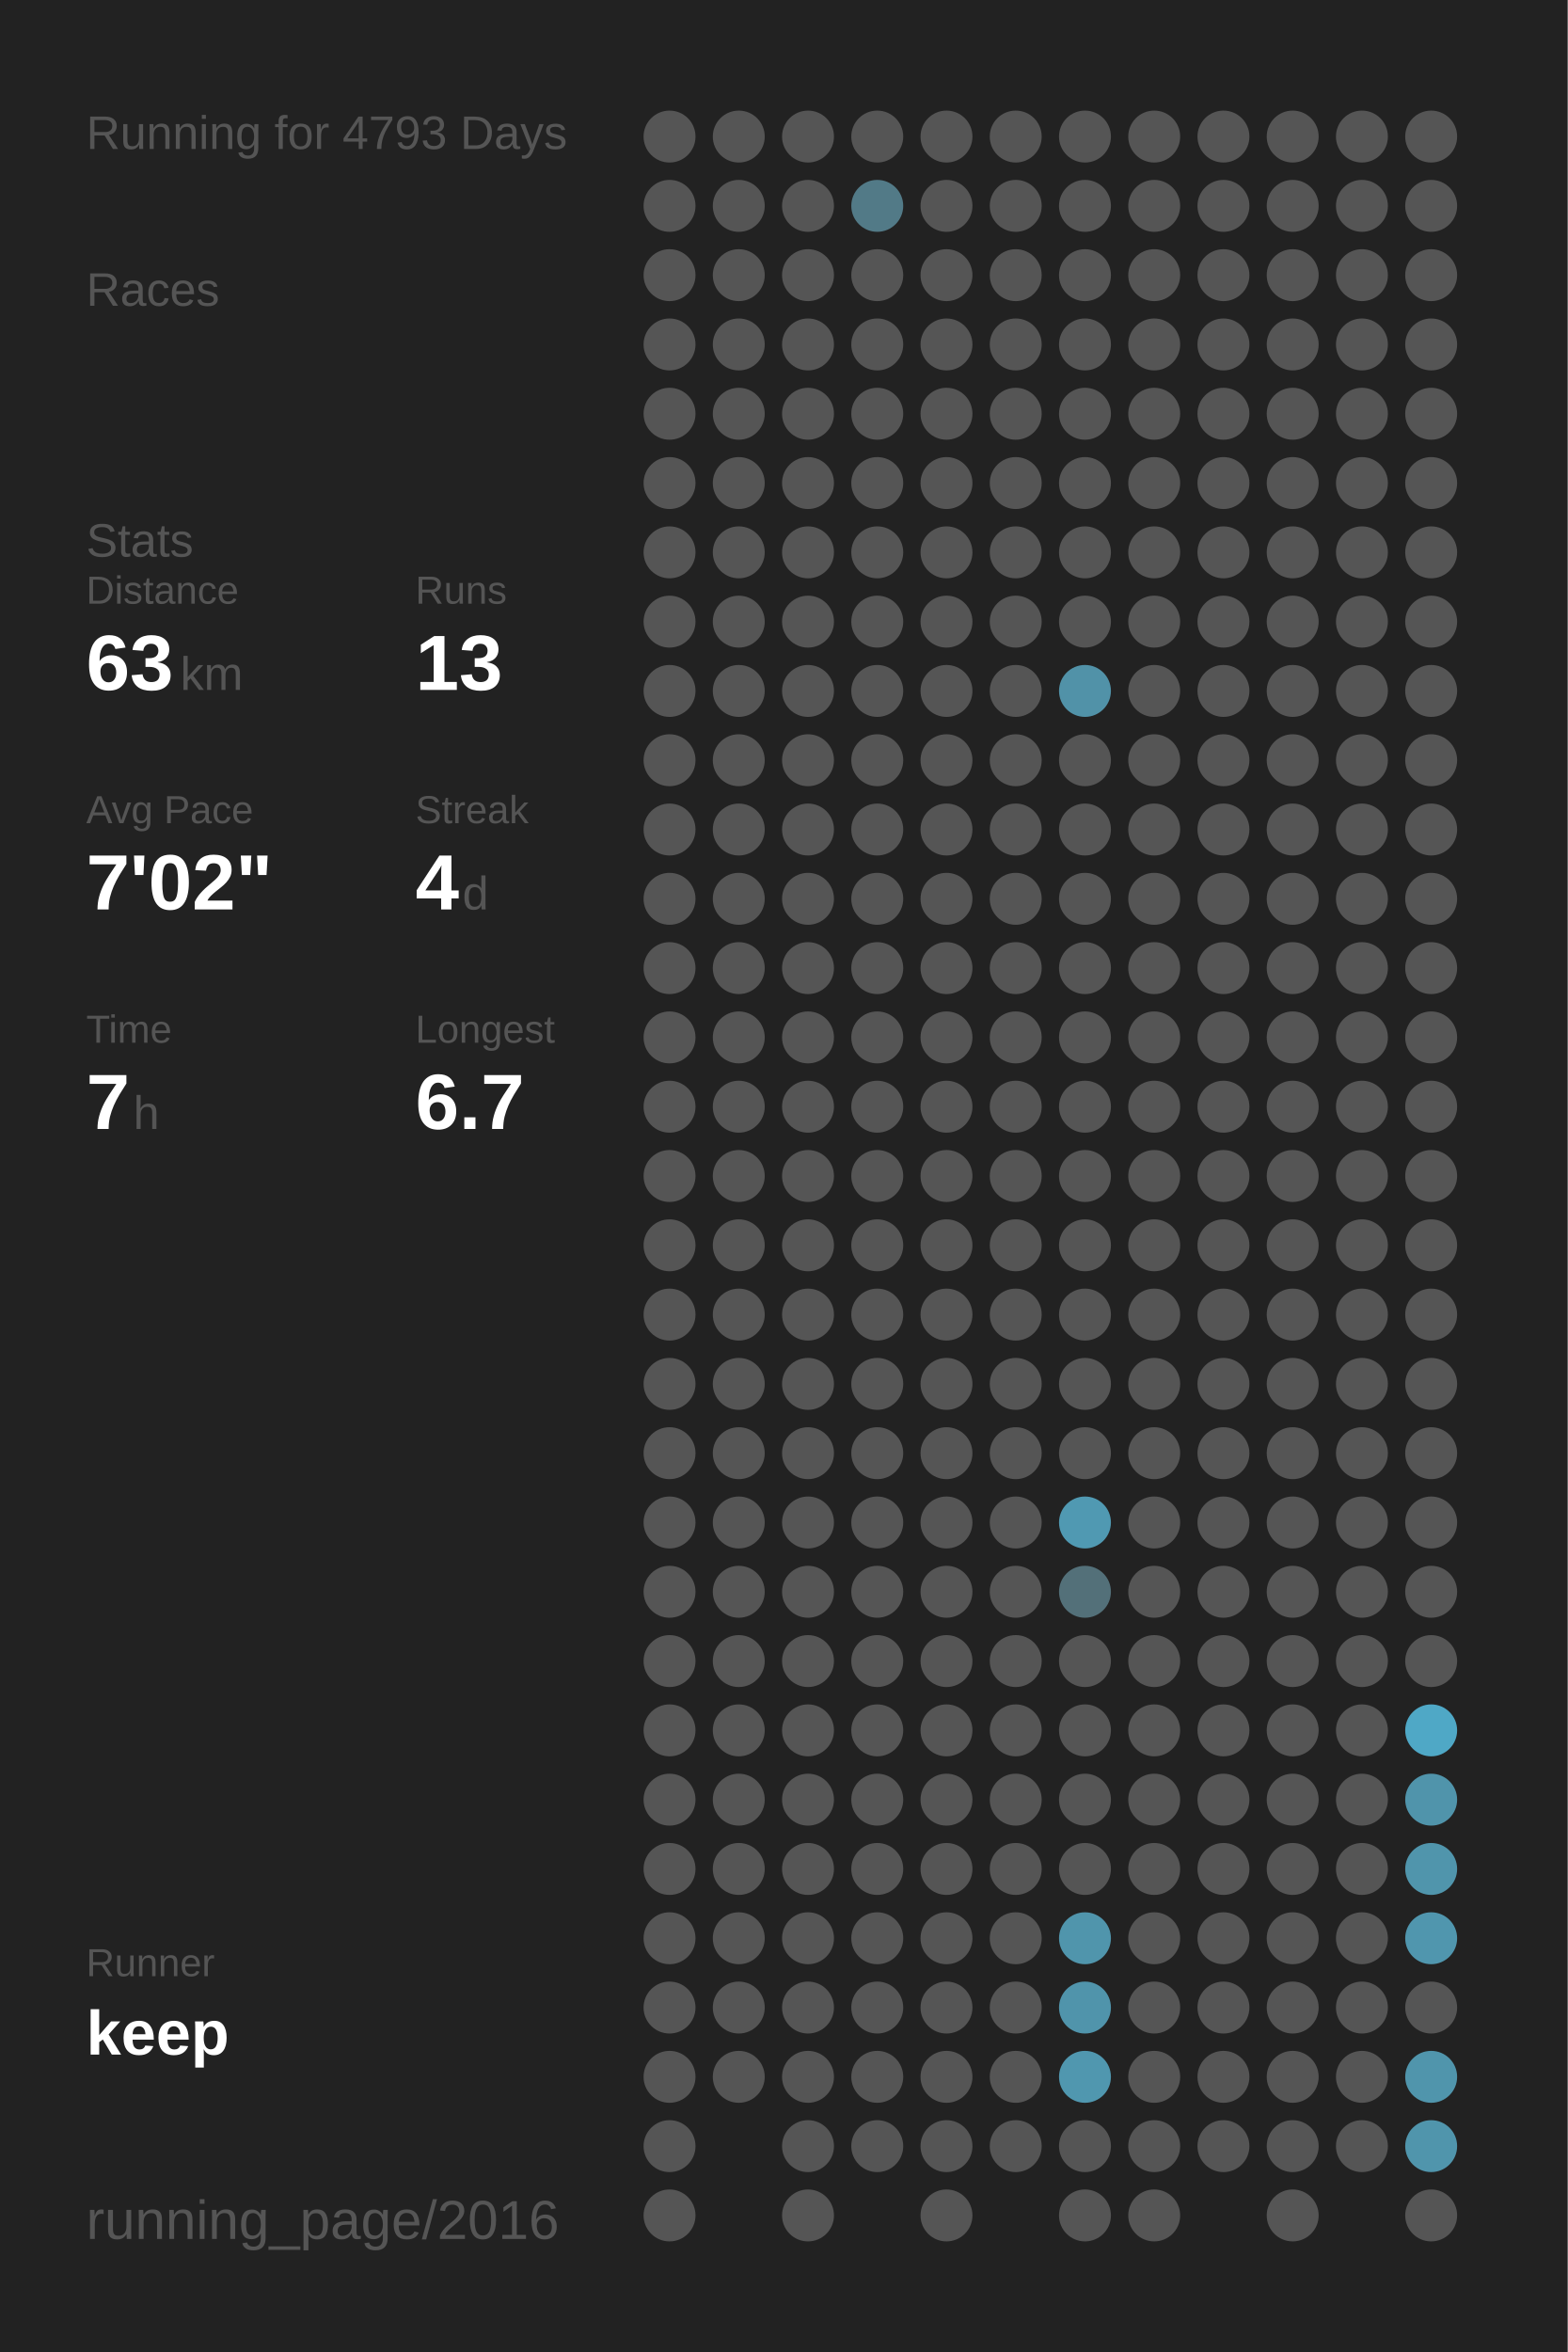
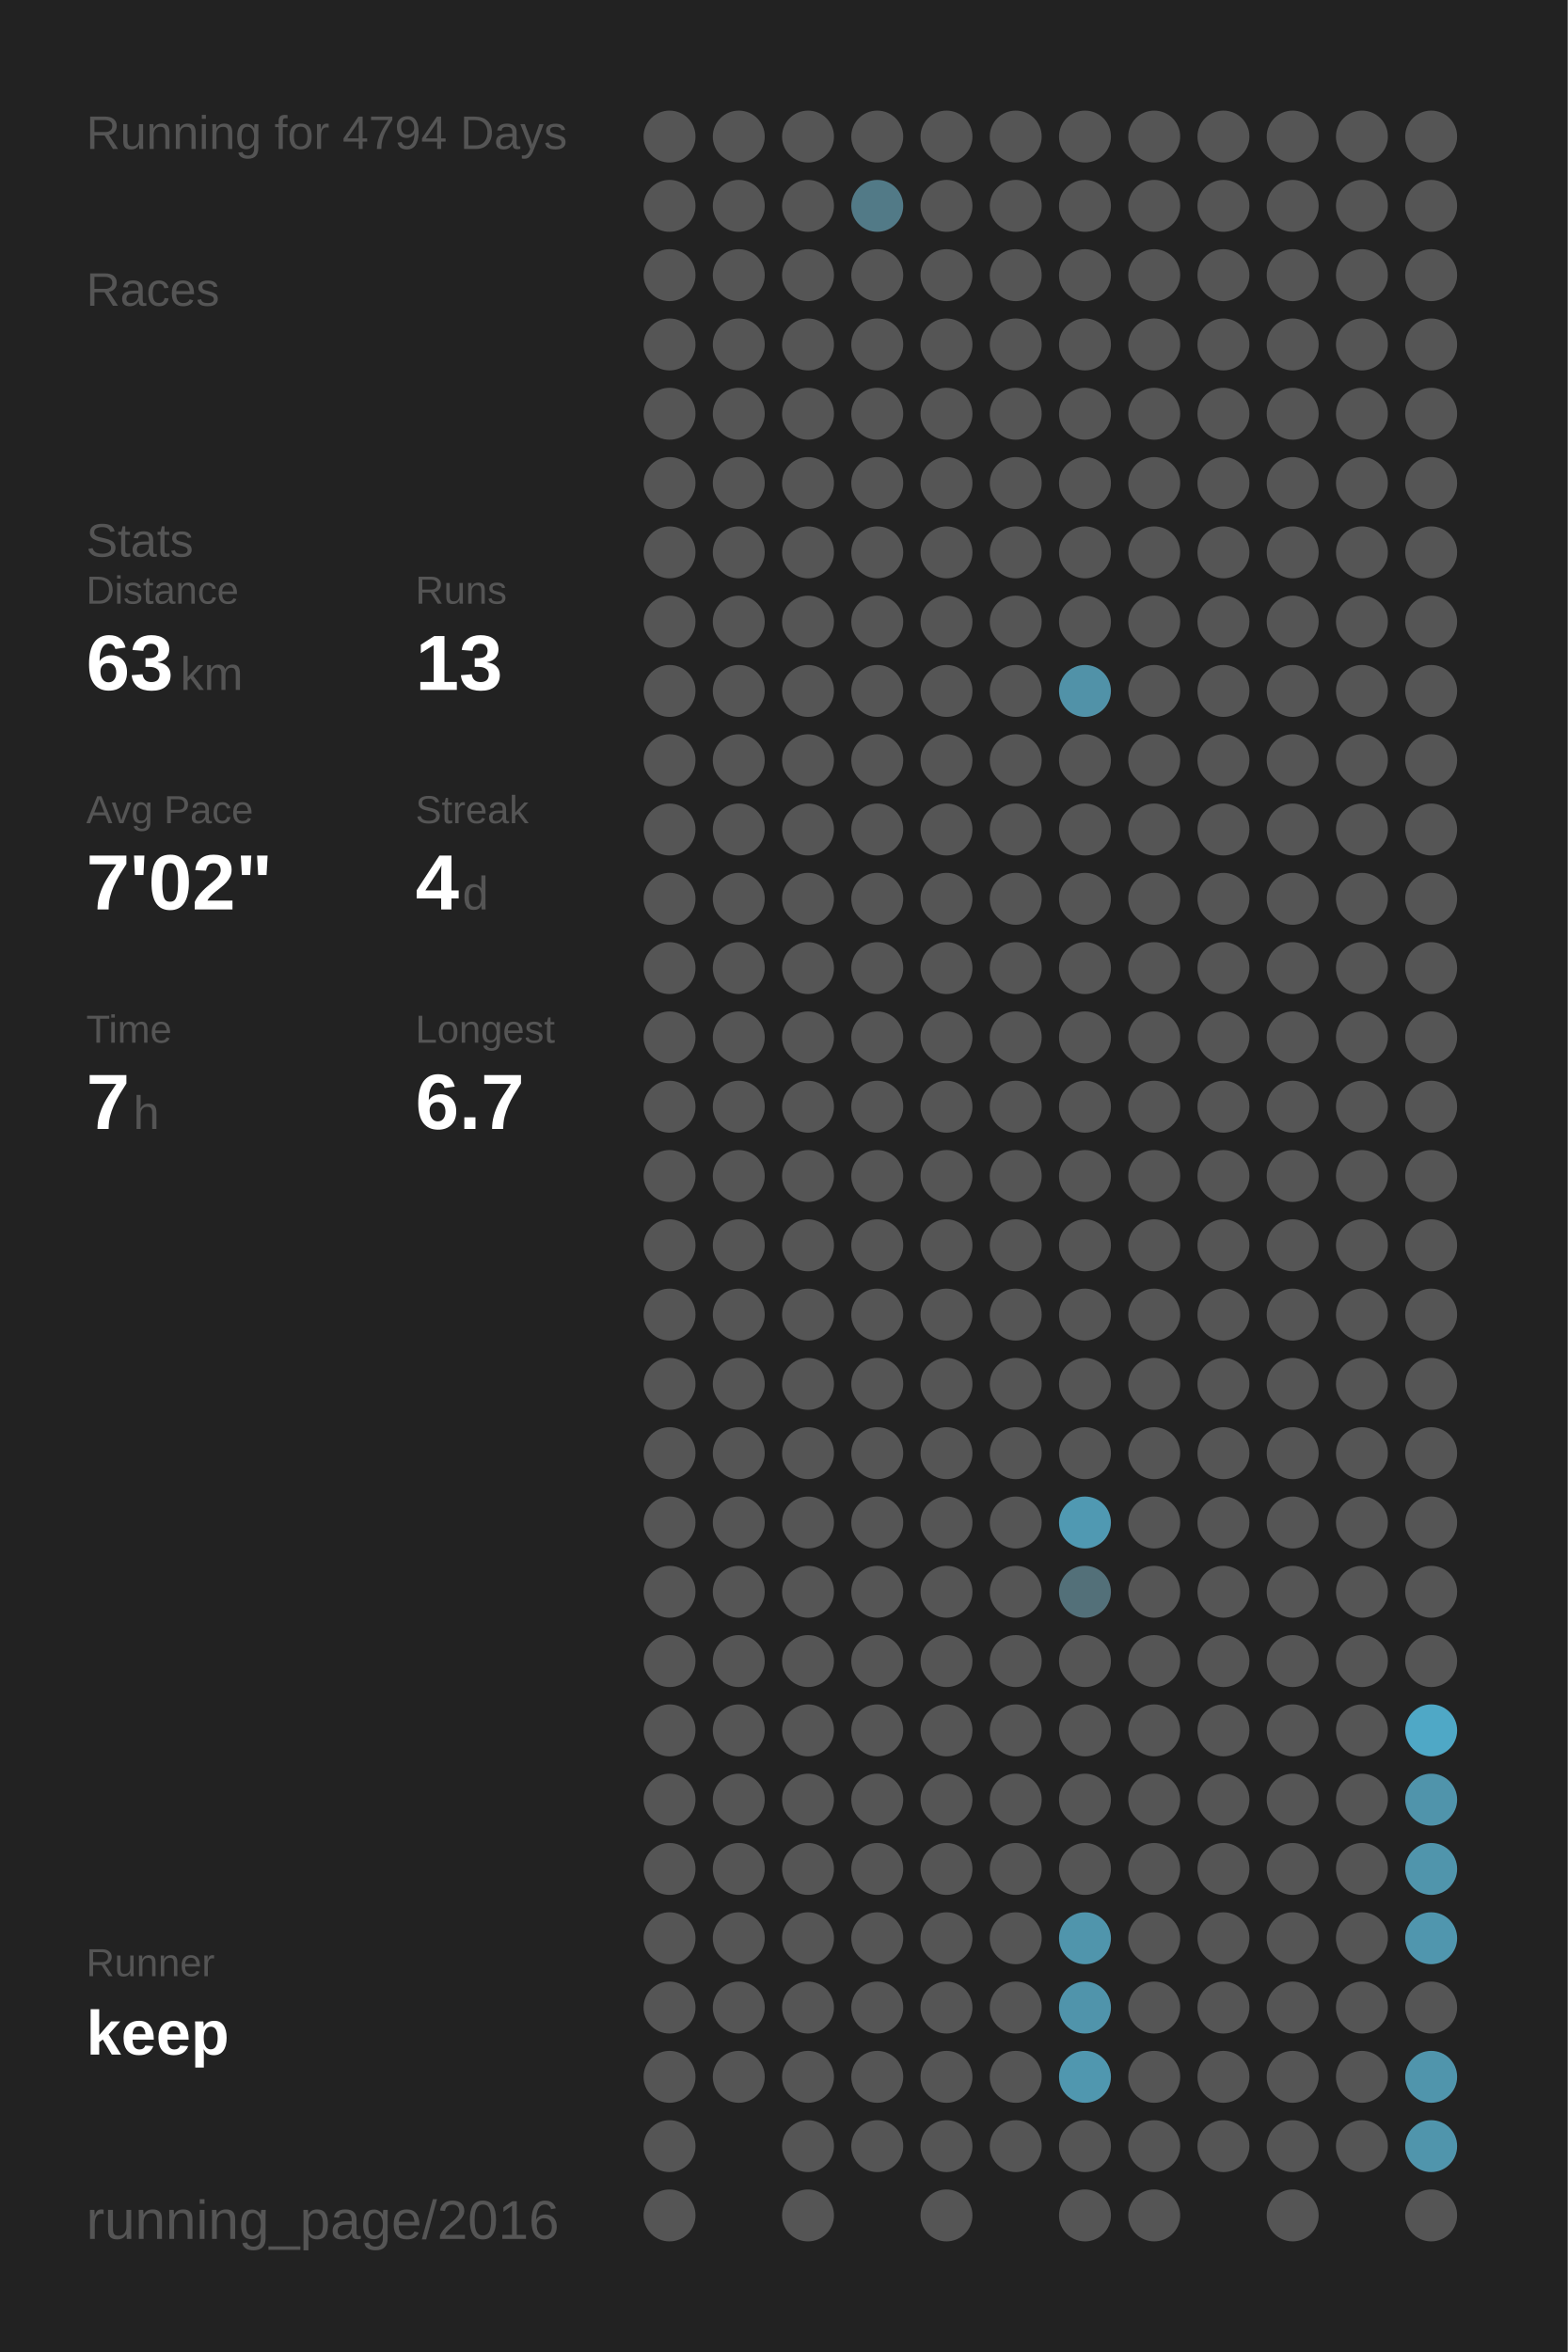
<svg xmlns="http://www.w3.org/2000/svg" baseProfile="full" height="300mm" version="1.1" viewBox="0,0,200,300" width="200mm">
  <defs />
  <rect fill="#222222" height="300" width="200" x="0" y="0" />
-   <text fill="#555555" style="font-size:6px; font-family:Arial;" x="11" y="19">Running for 4793 Days</text>
+   <text fill="#555555" style="font-size:6px; font-family:Arial;" x="11" y="19">Running for 4794 Days</text>
  <text fill="#555555" style="font-size:6px; font-family:Arial;" x="11" y="39">Races</text>
  <text fill="#555555" style="font-size:6px; font-family:Arial;" x="11" y="71">Stats</text>
  <text fill="#555555" style="font-size:5px; font-family:Arial;" x="11" y="77">Distance</text>
  <text fill="#FFFFFF" style="font-size:10px; font-family:Arial; font-weight:bold;" x="11" y="88">63</text>
  <text fill="#555555" style="font-size:6px; font-family:Arial;" x="23" y="88">km</text>
  <text fill="#555555" style="font-size:5px; font-family:Arial;" x="53" y="77">Runs</text>
  <text fill="#FFFFFF" style="font-size:10px; font-family:Arial; font-weight:bold;" x="53" y="88">13</text>
  <text fill="#555555" style="font-size:5px; font-family:Arial;" x="11" y="105">Avg Pace</text>
  <text fill="#FFFFFF" style="font-size:10px; font-family:Arial; font-weight:bold;" x="11" y="116">7'02"</text>
  <text fill="#555555" style="font-size:5px; font-family:Arial;" x="53" y="105">Streak</text>
  <text fill="#FFFFFF" style="font-size:10px; font-family:Arial; font-weight:bold;" x="53" y="116">4</text>
  <text fill="#555555" style="font-size:6px; font-family:Arial;" x="59" y="116">d</text>
  <text fill="#555555" style="font-size:5px; font-family:Arial;" x="11" y="133">Time</text>
  <text fill="#FFFFFF" style="font-size:10px; font-family:Arial; font-weight:bold;" x="11" y="144">7</text>
  <text fill="#555555" style="font-size:6px; font-family:Arial;" x="17" y="144">h</text>
  <text fill="#555555" style="font-size:5px; font-family:Arial;" x="53" y="133">Longest</text>
  <text fill="#FFFFFF" style="font-size:10px; font-family:Arial; font-weight:bold;" x="53" y="144">6.7</text>
  <text fill="#555555" style="font-size:5px; font-family:Arial;" x="11" y="252.065">Runner</text>
  <text fill="#FFFFFF" style="font-size:8px; font-family:Arial; font-weight:bold;" x="11" y="262.065">keep</text>
  <text fill="#555555" style="font-size:7px; font-family:Arial;" x="11" y="285.581">running_page/2016</text>
  <circle cx="85.417" cy="17.419" fill="#555555" r="3.312" />
  <circle cx="85.417" cy="26.258" fill="#555555" r="3.312" />
  <circle cx="85.417" cy="35.097" fill="#555555" r="3.312" />
  <circle cx="85.417" cy="43.935" fill="#555555" r="3.312" />
  <circle cx="85.417" cy="52.774" fill="#555555" r="3.312" />
  <circle cx="85.417" cy="61.613" fill="#555555" r="3.312" />
  <circle cx="85.417" cy="70.452" fill="#555555" r="3.312" />
  <circle cx="85.417" cy="79.29" fill="#555555" r="3.312" />
  <circle cx="85.417" cy="88.129" fill="#555555" r="3.312" />
  <circle cx="85.417" cy="96.968" fill="#555555" r="3.312" />
  <circle cx="85.417" cy="105.806" fill="#555555" r="3.312" />
  <circle cx="85.417" cy="114.645" fill="#555555" r="3.312" />
  <circle cx="85.417" cy="123.484" fill="#555555" r="3.312" />
  <circle cx="85.417" cy="132.323" fill="#555555" r="3.312" />
  <circle cx="85.417" cy="141.161" fill="#555555" r="3.312" />
  <circle cx="85.417" cy="150" fill="#555555" r="3.312" />
  <circle cx="85.417" cy="158.839" fill="#555555" r="3.312" />
  <circle cx="85.417" cy="167.677" fill="#555555" r="3.312" />
  <circle cx="85.417" cy="176.516" fill="#555555" r="3.312" />
  <circle cx="85.417" cy="185.355" fill="#555555" r="3.312" />
  <circle cx="85.417" cy="194.194" fill="#555555" r="3.312" />
  <circle cx="85.417" cy="203.032" fill="#555555" r="3.312" />
  <circle cx="85.417" cy="211.871" fill="#555555" r="3.312" />
  <circle cx="85.417" cy="220.71" fill="#555555" r="3.312" />
  <circle cx="85.417" cy="229.548" fill="#555555" r="3.312" />
  <circle cx="85.417" cy="238.387" fill="#555555" r="3.312" />
  <circle cx="85.417" cy="247.226" fill="#555555" r="3.312" />
  <circle cx="85.417" cy="256.065" fill="#555555" r="3.312" />
  <circle cx="85.417" cy="264.903" fill="#555555" r="3.312" />
  <circle cx="85.417" cy="273.742" fill="#555555" r="3.312" />
  <circle cx="85.417" cy="282.581" fill="#555555" r="3.312" />
  <circle cx="94.25" cy="17.419" fill="#555555" r="3.312" />
  <circle cx="94.25" cy="26.258" fill="#555555" r="3.312" />
  <circle cx="94.25" cy="35.097" fill="#555555" r="3.312" />
  <circle cx="94.25" cy="43.935" fill="#555555" r="3.312" />
  <circle cx="94.25" cy="52.774" fill="#555555" r="3.312" />
  <circle cx="94.25" cy="61.613" fill="#555555" r="3.312" />
  <circle cx="94.25" cy="70.452" fill="#555555" r="3.312" />
  <circle cx="94.25" cy="79.29" fill="#555555" r="3.312" />
  <circle cx="94.25" cy="88.129" fill="#555555" r="3.312" />
  <circle cx="94.25" cy="96.968" fill="#555555" r="3.312" />
  <circle cx="94.25" cy="105.806" fill="#555555" r="3.312" />
  <circle cx="94.25" cy="114.645" fill="#555555" r="3.312" />
  <circle cx="94.25" cy="123.484" fill="#555555" r="3.312" />
  <circle cx="94.25" cy="132.323" fill="#555555" r="3.312" />
  <circle cx="94.25" cy="141.161" fill="#555555" r="3.312" />
  <circle cx="94.25" cy="150" fill="#555555" r="3.312" />
  <circle cx="94.25" cy="158.839" fill="#555555" r="3.312" />
  <circle cx="94.25" cy="167.677" fill="#555555" r="3.312" />
  <circle cx="94.25" cy="176.516" fill="#555555" r="3.312" />
  <circle cx="94.25" cy="185.355" fill="#555555" r="3.312" />
  <circle cx="94.25" cy="194.194" fill="#555555" r="3.312" />
  <circle cx="94.25" cy="203.032" fill="#555555" r="3.312" />
  <circle cx="94.25" cy="211.871" fill="#555555" r="3.312" />
  <circle cx="94.25" cy="220.71" fill="#555555" r="3.312" />
  <circle cx="94.25" cy="229.548" fill="#555555" r="3.312" />
  <circle cx="94.25" cy="238.387" fill="#555555" r="3.312" />
  <circle cx="94.25" cy="247.226" fill="#555555" r="3.312" />
  <circle cx="94.25" cy="256.065" fill="#555555" r="3.312" />
  <circle cx="94.25" cy="264.903" fill="#555555" r="3.312" />
  <circle cx="103.083" cy="17.419" fill="#555555" r="3.312" />
  <circle cx="103.083" cy="26.258" fill="#555555" r="3.312" />
  <circle cx="103.083" cy="35.097" fill="#555555" r="3.312" />
  <circle cx="103.083" cy="43.935" fill="#555555" r="3.312" />
  <circle cx="103.083" cy="52.774" fill="#555555" r="3.312" />
  <circle cx="103.083" cy="61.613" fill="#555555" r="3.312" />
  <circle cx="103.083" cy="70.452" fill="#555555" r="3.312" />
  <circle cx="103.083" cy="79.29" fill="#555555" r="3.312" />
  <circle cx="103.083" cy="88.129" fill="#555555" r="3.312" />
  <circle cx="103.083" cy="96.968" fill="#555555" r="3.312" />
  <circle cx="103.083" cy="105.806" fill="#555555" r="3.312" />
  <circle cx="103.083" cy="114.645" fill="#555555" r="3.312" />
  <circle cx="103.083" cy="123.484" fill="#555555" r="3.312" />
  <circle cx="103.083" cy="132.323" fill="#555555" r="3.312" />
  <circle cx="103.083" cy="141.161" fill="#555555" r="3.312" />
  <circle cx="103.083" cy="150" fill="#555555" r="3.312" />
  <circle cx="103.083" cy="158.839" fill="#555555" r="3.312" />
  <circle cx="103.083" cy="167.677" fill="#555555" r="3.312" />
  <circle cx="103.083" cy="176.516" fill="#555555" r="3.312" />
  <circle cx="103.083" cy="185.355" fill="#555555" r="3.312" />
  <circle cx="103.083" cy="194.194" fill="#555555" r="3.312" />
  <circle cx="103.083" cy="203.032" fill="#555555" r="3.312" />
  <circle cx="103.083" cy="211.871" fill="#555555" r="3.312" />
  <circle cx="103.083" cy="220.71" fill="#555555" r="3.312" />
  <circle cx="103.083" cy="229.548" fill="#555555" r="3.312" />
  <circle cx="103.083" cy="238.387" fill="#555555" r="3.312" />
  <circle cx="103.083" cy="247.226" fill="#555555" r="3.312" />
  <circle cx="103.083" cy="256.065" fill="#555555" r="3.312" />
  <circle cx="103.083" cy="264.903" fill="#555555" r="3.312" />
  <circle cx="103.083" cy="273.742" fill="#555555" r="3.312" />
  <circle cx="103.083" cy="282.581" fill="#555555" r="3.312" />
  <circle cx="111.917" cy="17.419" fill="#555555" r="3.312" />
  <circle cx="111.917" cy="26.258" fill="#527a87" r="3.312" />
  <circle cx="111.917" cy="35.097" fill="#555555" r="3.312" />
  <circle cx="111.917" cy="43.935" fill="#555555" r="3.312" />
  <circle cx="111.917" cy="52.774" fill="#555555" r="3.312" />
  <circle cx="111.917" cy="61.613" fill="#555555" r="3.312" />
  <circle cx="111.917" cy="70.452" fill="#555555" r="3.312" />
  <circle cx="111.917" cy="79.29" fill="#555555" r="3.312" />
  <circle cx="111.917" cy="88.129" fill="#555555" r="3.312" />
  <circle cx="111.917" cy="96.968" fill="#555555" r="3.312" />
  <circle cx="111.917" cy="105.806" fill="#555555" r="3.312" />
  <circle cx="111.917" cy="114.645" fill="#555555" r="3.312" />
  <circle cx="111.917" cy="123.484" fill="#555555" r="3.312" />
  <circle cx="111.917" cy="132.323" fill="#555555" r="3.312" />
  <circle cx="111.917" cy="141.161" fill="#555555" r="3.312" />
  <circle cx="111.917" cy="150" fill="#555555" r="3.312" />
  <circle cx="111.917" cy="158.839" fill="#555555" r="3.312" />
  <circle cx="111.917" cy="167.677" fill="#555555" r="3.312" />
  <circle cx="111.917" cy="176.516" fill="#555555" r="3.312" />
  <circle cx="111.917" cy="185.355" fill="#555555" r="3.312" />
  <circle cx="111.917" cy="194.194" fill="#555555" r="3.312" />
  <circle cx="111.917" cy="203.032" fill="#555555" r="3.312" />
  <circle cx="111.917" cy="211.871" fill="#555555" r="3.312" />
  <circle cx="111.917" cy="220.71" fill="#555555" r="3.312" />
  <circle cx="111.917" cy="229.548" fill="#555555" r="3.312" />
  <circle cx="111.917" cy="238.387" fill="#555555" r="3.312" />
  <circle cx="111.917" cy="247.226" fill="#555555" r="3.312" />
  <circle cx="111.917" cy="256.065" fill="#555555" r="3.312" />
  <circle cx="111.917" cy="264.903" fill="#555555" r="3.312" />
  <circle cx="111.917" cy="273.742" fill="#555555" r="3.312" />
  <circle cx="120.75" cy="17.419" fill="#555555" r="3.312" />
  <circle cx="120.75" cy="26.258" fill="#555555" r="3.312" />
  <circle cx="120.75" cy="35.097" fill="#555555" r="3.312" />
  <circle cx="120.75" cy="43.935" fill="#555555" r="3.312" />
  <circle cx="120.75" cy="52.774" fill="#555555" r="3.312" />
  <circle cx="120.75" cy="61.613" fill="#555555" r="3.312" />
  <circle cx="120.75" cy="70.452" fill="#555555" r="3.312" />
  <circle cx="120.75" cy="79.29" fill="#555555" r="3.312" />
  <circle cx="120.75" cy="88.129" fill="#555555" r="3.312" />
  <circle cx="120.75" cy="96.968" fill="#555555" r="3.312" />
  <circle cx="120.75" cy="105.806" fill="#555555" r="3.312" />
  <circle cx="120.75" cy="114.645" fill="#555555" r="3.312" />
  <circle cx="120.75" cy="123.484" fill="#555555" r="3.312" />
  <circle cx="120.75" cy="132.323" fill="#555555" r="3.312" />
  <circle cx="120.75" cy="141.161" fill="#555555" r="3.312" />
  <circle cx="120.75" cy="150" fill="#555555" r="3.312" />
  <circle cx="120.75" cy="158.839" fill="#555555" r="3.312" />
  <circle cx="120.75" cy="167.677" fill="#555555" r="3.312" />
  <circle cx="120.75" cy="176.516" fill="#555555" r="3.312" />
  <circle cx="120.75" cy="185.355" fill="#555555" r="3.312" />
  <circle cx="120.75" cy="194.194" fill="#555555" r="3.312" />
  <circle cx="120.75" cy="203.032" fill="#555555" r="3.312" />
  <circle cx="120.75" cy="211.871" fill="#555555" r="3.312" />
  <circle cx="120.75" cy="220.71" fill="#555555" r="3.312" />
  <circle cx="120.75" cy="229.548" fill="#555555" r="3.312" />
  <circle cx="120.75" cy="238.387" fill="#555555" r="3.312" />
  <circle cx="120.75" cy="247.226" fill="#555555" r="3.312" />
  <circle cx="120.75" cy="256.065" fill="#555555" r="3.312" />
  <circle cx="120.75" cy="264.903" fill="#555555" r="3.312" />
  <circle cx="120.75" cy="273.742" fill="#555555" r="3.312" />
  <circle cx="120.75" cy="282.581" fill="#555555" r="3.312" />
  <circle cx="129.583" cy="17.419" fill="#555555" r="3.312" />
  <circle cx="129.583" cy="26.258" fill="#555555" r="3.312" />
  <circle cx="129.583" cy="35.097" fill="#555555" r="3.312" />
  <circle cx="129.583" cy="43.935" fill="#555555" r="3.312" />
  <circle cx="129.583" cy="52.774" fill="#555555" r="3.312" />
  <circle cx="129.583" cy="61.613" fill="#555555" r="3.312" />
  <circle cx="129.583" cy="70.452" fill="#555555" r="3.312" />
  <circle cx="129.583" cy="79.29" fill="#555555" r="3.312" />
  <circle cx="129.583" cy="88.129" fill="#555555" r="3.312" />
  <circle cx="129.583" cy="96.968" fill="#555555" r="3.312" />
  <circle cx="129.583" cy="105.806" fill="#555555" r="3.312" />
  <circle cx="129.583" cy="114.645" fill="#555555" r="3.312" />
  <circle cx="129.583" cy="123.484" fill="#555555" r="3.312" />
  <circle cx="129.583" cy="132.323" fill="#555555" r="3.312" />
  <circle cx="129.583" cy="141.161" fill="#555555" r="3.312" />
  <circle cx="129.583" cy="150" fill="#555555" r="3.312" />
  <circle cx="129.583" cy="158.839" fill="#555555" r="3.312" />
  <circle cx="129.583" cy="167.677" fill="#555555" r="3.312" />
  <circle cx="129.583" cy="176.516" fill="#555555" r="3.312" />
  <circle cx="129.583" cy="185.355" fill="#555555" r="3.312" />
  <circle cx="129.583" cy="194.194" fill="#555555" r="3.312" />
  <circle cx="129.583" cy="203.032" fill="#555555" r="3.312" />
  <circle cx="129.583" cy="211.871" fill="#555555" r="3.312" />
  <circle cx="129.583" cy="220.71" fill="#555555" r="3.312" />
  <circle cx="129.583" cy="229.548" fill="#555555" r="3.312" />
  <circle cx="129.583" cy="238.387" fill="#555555" r="3.312" />
  <circle cx="129.583" cy="247.226" fill="#555555" r="3.312" />
  <circle cx="129.583" cy="256.065" fill="#555555" r="3.312" />
  <circle cx="129.583" cy="264.903" fill="#555555" r="3.312" />
  <circle cx="129.583" cy="273.742" fill="#555555" r="3.312" />
  <circle cx="138.417" cy="17.419" fill="#555555" r="3.312" />
  <circle cx="138.417" cy="26.258" fill="#555555" r="3.312" />
  <circle cx="138.417" cy="35.097" fill="#555555" r="3.312" />
  <circle cx="138.417" cy="43.935" fill="#555555" r="3.312" />
  <circle cx="138.417" cy="52.774" fill="#555555" r="3.312" />
  <circle cx="138.417" cy="61.613" fill="#555555" r="3.312" />
  <circle cx="138.417" cy="70.452" fill="#555555" r="3.312" />
  <circle cx="138.417" cy="79.29" fill="#555555" r="3.312" />
  <circle cx="138.417" cy="88.129" fill="#5192a8" r="3.312" />
  <circle cx="138.417" cy="96.968" fill="#555555" r="3.312" />
  <circle cx="138.417" cy="105.806" fill="#555555" r="3.312" />
  <circle cx="138.417" cy="114.645" fill="#555555" r="3.312" />
  <circle cx="138.417" cy="123.484" fill="#555555" r="3.312" />
  <circle cx="138.417" cy="132.323" fill="#555555" r="3.312" />
  <circle cx="138.417" cy="141.161" fill="#555555" r="3.312" />
  <circle cx="138.417" cy="150" fill="#555555" r="3.312" />
  <circle cx="138.417" cy="158.839" fill="#555555" r="3.312" />
  <circle cx="138.417" cy="167.677" fill="#555555" r="3.312" />
  <circle cx="138.417" cy="176.516" fill="#555555" r="3.312" />
  <circle cx="138.417" cy="185.355" fill="#555555" r="3.312" />
  <circle cx="138.417" cy="194.194" fill="#5099b2" r="3.312" />
  <circle cx="138.417" cy="203.032" fill="#537079" r="3.312" />
  <circle cx="138.417" cy="211.871" fill="#555555" r="3.312" />
  <circle cx="138.417" cy="220.71" fill="#555555" r="3.312" />
  <circle cx="138.417" cy="229.548" fill="#555555" r="3.312" />
  <circle cx="138.417" cy="238.387" fill="#555555" r="3.312" />
  <circle cx="138.417" cy="247.226" fill="#5095ac" r="3.312" />
  <circle cx="138.417" cy="256.065" fill="#5094ab" r="3.312" />
  <circle cx="138.417" cy="264.903" fill="#5097af" r="3.312" />
  <circle cx="138.417" cy="273.742" fill="#555555" r="3.312" />
  <circle cx="138.417" cy="282.581" fill="#555555" r="3.312" />
  <circle cx="147.25" cy="17.419" fill="#555555" r="3.312" />
  <circle cx="147.25" cy="26.258" fill="#555555" r="3.312" />
  <circle cx="147.25" cy="35.097" fill="#555555" r="3.312" />
  <circle cx="147.25" cy="43.935" fill="#555555" r="3.312" />
  <circle cx="147.25" cy="52.774" fill="#555555" r="3.312" />
  <circle cx="147.25" cy="61.613" fill="#555555" r="3.312" />
  <circle cx="147.25" cy="70.452" fill="#555555" r="3.312" />
  <circle cx="147.25" cy="79.29" fill="#555555" r="3.312" />
  <circle cx="147.25" cy="88.129" fill="#555555" r="3.312" />
  <circle cx="147.25" cy="96.968" fill="#555555" r="3.312" />
  <circle cx="147.25" cy="105.806" fill="#555555" r="3.312" />
  <circle cx="147.25" cy="114.645" fill="#555555" r="3.312" />
  <circle cx="147.25" cy="123.484" fill="#555555" r="3.312" />
  <circle cx="147.25" cy="132.323" fill="#555555" r="3.312" />
  <circle cx="147.25" cy="141.161" fill="#555555" r="3.312" />
  <circle cx="147.25" cy="150" fill="#555555" r="3.312" />
  <circle cx="147.25" cy="158.839" fill="#555555" r="3.312" />
  <circle cx="147.25" cy="167.677" fill="#555555" r="3.312" />
  <circle cx="147.25" cy="176.516" fill="#555555" r="3.312" />
  <circle cx="147.25" cy="185.355" fill="#555555" r="3.312" />
  <circle cx="147.25" cy="194.194" fill="#555555" r="3.312" />
  <circle cx="147.25" cy="203.032" fill="#555555" r="3.312" />
  <circle cx="147.25" cy="211.871" fill="#555555" r="3.312" />
  <circle cx="147.25" cy="220.71" fill="#555555" r="3.312" />
  <circle cx="147.25" cy="229.548" fill="#555555" r="3.312" />
  <circle cx="147.25" cy="238.387" fill="#555555" r="3.312" />
  <circle cx="147.25" cy="247.226" fill="#555555" r="3.312" />
  <circle cx="147.25" cy="256.065" fill="#555555" r="3.312" />
  <circle cx="147.25" cy="264.903" fill="#555555" r="3.312" />
  <circle cx="147.25" cy="273.742" fill="#555555" r="3.312" />
  <circle cx="147.25" cy="282.581" fill="#555555" r="3.312" />
  <circle cx="156.083" cy="17.419" fill="#555555" r="3.312" />
  <circle cx="156.083" cy="26.258" fill="#555555" r="3.312" />
  <circle cx="156.083" cy="35.097" fill="#555555" r="3.312" />
  <circle cx="156.083" cy="43.935" fill="#555555" r="3.312" />
  <circle cx="156.083" cy="52.774" fill="#555555" r="3.312" />
  <circle cx="156.083" cy="61.613" fill="#555555" r="3.312" />
  <circle cx="156.083" cy="70.452" fill="#555555" r="3.312" />
  <circle cx="156.083" cy="79.29" fill="#555555" r="3.312" />
  <circle cx="156.083" cy="88.129" fill="#555555" r="3.312" />
  <circle cx="156.083" cy="96.968" fill="#555555" r="3.312" />
  <circle cx="156.083" cy="105.806" fill="#555555" r="3.312" />
  <circle cx="156.083" cy="114.645" fill="#555555" r="3.312" />
  <circle cx="156.083" cy="123.484" fill="#555555" r="3.312" />
  <circle cx="156.083" cy="132.323" fill="#555555" r="3.312" />
  <circle cx="156.083" cy="141.161" fill="#555555" r="3.312" />
  <circle cx="156.083" cy="150" fill="#555555" r="3.312" />
  <circle cx="156.083" cy="158.839" fill="#555555" r="3.312" />
  <circle cx="156.083" cy="167.677" fill="#555555" r="3.312" />
  <circle cx="156.083" cy="176.516" fill="#555555" r="3.312" />
  <circle cx="156.083" cy="185.355" fill="#555555" r="3.312" />
  <circle cx="156.083" cy="194.194" fill="#555555" r="3.312" />
  <circle cx="156.083" cy="203.032" fill="#555555" r="3.312" />
  <circle cx="156.083" cy="211.871" fill="#555555" r="3.312" />
  <circle cx="156.083" cy="220.71" fill="#555555" r="3.312" />
  <circle cx="156.083" cy="229.548" fill="#555555" r="3.312" />
  <circle cx="156.083" cy="238.387" fill="#555555" r="3.312" />
  <circle cx="156.083" cy="247.226" fill="#555555" r="3.312" />
  <circle cx="156.083" cy="256.065" fill="#555555" r="3.312" />
  <circle cx="156.083" cy="264.903" fill="#555555" r="3.312" />
  <circle cx="156.083" cy="273.742" fill="#555555" r="3.312" />
  <circle cx="164.917" cy="17.419" fill="#555555" r="3.312" />
  <circle cx="164.917" cy="26.258" fill="#555555" r="3.312" />
  <circle cx="164.917" cy="35.097" fill="#555555" r="3.312" />
  <circle cx="164.917" cy="43.935" fill="#555555" r="3.312" />
  <circle cx="164.917" cy="52.774" fill="#555555" r="3.312" />
  <circle cx="164.917" cy="61.613" fill="#555555" r="3.312" />
  <circle cx="164.917" cy="70.452" fill="#555555" r="3.312" />
  <circle cx="164.917" cy="79.29" fill="#555555" r="3.312" />
  <circle cx="164.917" cy="88.129" fill="#555555" r="3.312" />
  <circle cx="164.917" cy="96.968" fill="#555555" r="3.312" />
  <circle cx="164.917" cy="105.806" fill="#555555" r="3.312" />
  <circle cx="164.917" cy="114.645" fill="#555555" r="3.312" />
  <circle cx="164.917" cy="123.484" fill="#555555" r="3.312" />
  <circle cx="164.917" cy="132.323" fill="#555555" r="3.312" />
  <circle cx="164.917" cy="141.161" fill="#555555" r="3.312" />
  <circle cx="164.917" cy="150" fill="#555555" r="3.312" />
  <circle cx="164.917" cy="158.839" fill="#555555" r="3.312" />
  <circle cx="164.917" cy="167.677" fill="#555555" r="3.312" />
  <circle cx="164.917" cy="176.516" fill="#555555" r="3.312" />
  <circle cx="164.917" cy="185.355" fill="#555555" r="3.312" />
  <circle cx="164.917" cy="194.194" fill="#555555" r="3.312" />
  <circle cx="164.917" cy="203.032" fill="#555555" r="3.312" />
  <circle cx="164.917" cy="211.871" fill="#555555" r="3.312" />
  <circle cx="164.917" cy="220.71" fill="#555555" r="3.312" />
  <circle cx="164.917" cy="229.548" fill="#555555" r="3.312" />
  <circle cx="164.917" cy="238.387" fill="#555555" r="3.312" />
  <circle cx="164.917" cy="247.226" fill="#555555" r="3.312" />
  <circle cx="164.917" cy="256.065" fill="#555555" r="3.312" />
  <circle cx="164.917" cy="264.903" fill="#555555" r="3.312" />
  <circle cx="164.917" cy="273.742" fill="#555555" r="3.312" />
  <circle cx="164.917" cy="282.581" fill="#555555" r="3.312" />
  <circle cx="173.75" cy="17.419" fill="#555555" r="3.312" />
  <circle cx="173.75" cy="26.258" fill="#555555" r="3.312" />
  <circle cx="173.75" cy="35.097" fill="#555555" r="3.312" />
  <circle cx="173.75" cy="43.935" fill="#555555" r="3.312" />
  <circle cx="173.75" cy="52.774" fill="#555555" r="3.312" />
  <circle cx="173.75" cy="61.613" fill="#555555" r="3.312" />
  <circle cx="173.75" cy="70.452" fill="#555555" r="3.312" />
  <circle cx="173.75" cy="79.29" fill="#555555" r="3.312" />
  <circle cx="173.75" cy="88.129" fill="#555555" r="3.312" />
  <circle cx="173.75" cy="96.968" fill="#555555" r="3.312" />
  <circle cx="173.75" cy="105.806" fill="#555555" r="3.312" />
  <circle cx="173.75" cy="114.645" fill="#555555" r="3.312" />
  <circle cx="173.75" cy="123.484" fill="#555555" r="3.312" />
  <circle cx="173.75" cy="132.323" fill="#555555" r="3.312" />
  <circle cx="173.75" cy="141.161" fill="#555555" r="3.312" />
  <circle cx="173.75" cy="150" fill="#555555" r="3.312" />
  <circle cx="173.75" cy="158.839" fill="#555555" r="3.312" />
  <circle cx="173.75" cy="167.677" fill="#555555" r="3.312" />
  <circle cx="173.75" cy="176.516" fill="#555555" r="3.312" />
  <circle cx="173.75" cy="185.355" fill="#555555" r="3.312" />
  <circle cx="173.75" cy="194.194" fill="#555555" r="3.312" />
  <circle cx="173.75" cy="203.032" fill="#555555" r="3.312" />
  <circle cx="173.75" cy="211.871" fill="#555555" r="3.312" />
  <circle cx="173.75" cy="220.71" fill="#555555" r="3.312" />
  <circle cx="173.75" cy="229.548" fill="#555555" r="3.312" />
  <circle cx="173.75" cy="238.387" fill="#555555" r="3.312" />
  <circle cx="173.75" cy="247.226" fill="#555555" r="3.312" />
  <circle cx="173.75" cy="256.065" fill="#555555" r="3.312" />
  <circle cx="173.75" cy="264.903" fill="#555555" r="3.312" />
  <circle cx="173.75" cy="273.742" fill="#555555" r="3.312" />
  <circle cx="182.583" cy="17.419" fill="#555555" r="3.312" />
  <circle cx="182.583" cy="26.258" fill="#555555" r="3.312" />
  <circle cx="182.583" cy="35.097" fill="#555555" r="3.312" />
  <circle cx="182.583" cy="43.935" fill="#555555" r="3.312" />
  <circle cx="182.583" cy="52.774" fill="#555555" r="3.312" />
  <circle cx="182.583" cy="61.613" fill="#555555" r="3.312" />
  <circle cx="182.583" cy="70.452" fill="#555555" r="3.312" />
  <circle cx="182.583" cy="79.29" fill="#555555" r="3.312" />
  <circle cx="182.583" cy="88.129" fill="#555555" r="3.312" />
  <circle cx="182.583" cy="96.968" fill="#555555" r="3.312" />
  <circle cx="182.583" cy="105.806" fill="#555555" r="3.312" />
  <circle cx="182.583" cy="114.645" fill="#555555" r="3.312" />
  <circle cx="182.583" cy="123.484" fill="#555555" r="3.312" />
  <circle cx="182.583" cy="132.323" fill="#555555" r="3.312" />
  <circle cx="182.583" cy="141.161" fill="#555555" r="3.312" />
  <circle cx="182.583" cy="150" fill="#555555" r="3.312" />
  <circle cx="182.583" cy="158.839" fill="#555555" r="3.312" />
  <circle cx="182.583" cy="167.677" fill="#555555" r="3.312" />
  <circle cx="182.583" cy="176.516" fill="#555555" r="3.312" />
  <circle cx="182.583" cy="185.355" fill="#555555" r="3.312" />
  <circle cx="182.583" cy="194.194" fill="#555555" r="3.312" />
  <circle cx="182.583" cy="203.032" fill="#555555" r="3.312" />
  <circle cx="182.583" cy="211.871" fill="#555555" r="3.312" />
  <circle cx="182.583" cy="220.71" fill="#4fa8c6" r="3.312" />
  <circle cx="182.583" cy="229.548" fill="#5094ab" r="3.312" />
  <circle cx="182.583" cy="238.387" fill="#5095ac" r="3.312" />
  <circle cx="182.583" cy="247.226" fill="#5096ae" r="3.312" />
  <circle cx="182.583" cy="256.065" fill="#555555" r="3.312" />
  <circle cx="182.583" cy="264.903" fill="#5095ac" r="3.312" />
  <circle cx="182.583" cy="273.742" fill="#5095ac" r="3.312" />
  <circle cx="182.583" cy="282.581" fill="#555555" r="3.312" />
</svg>
